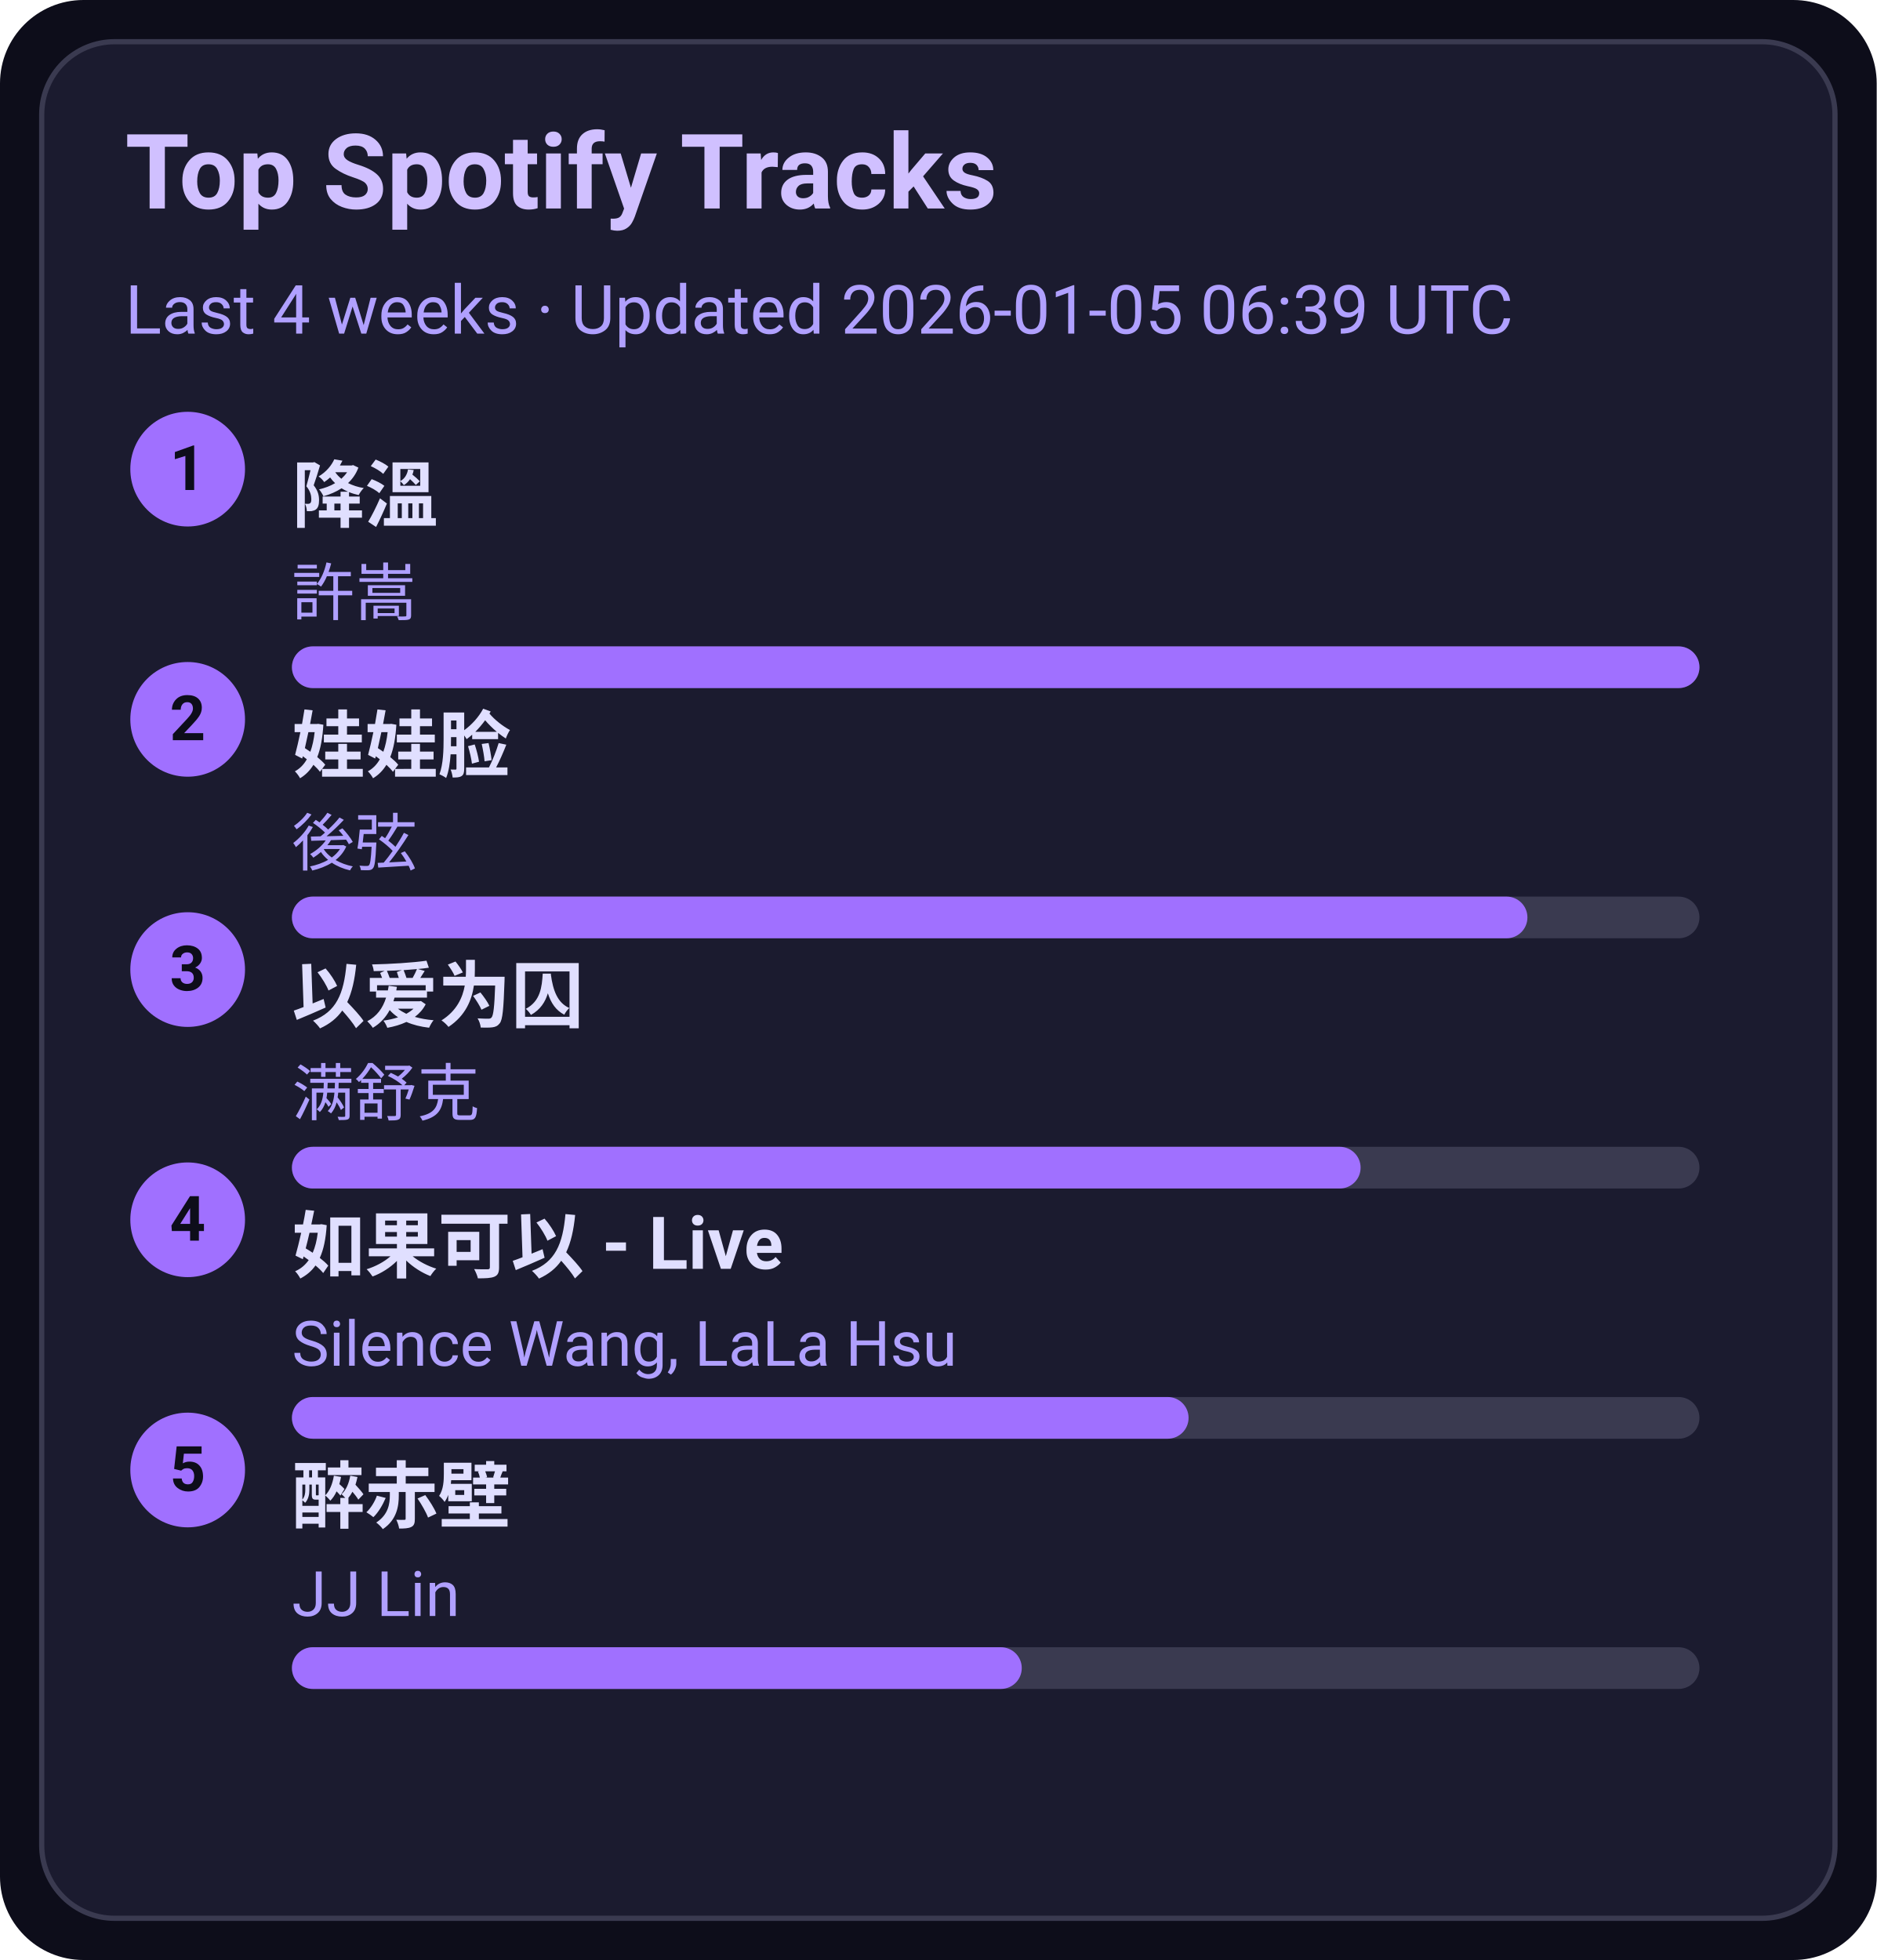
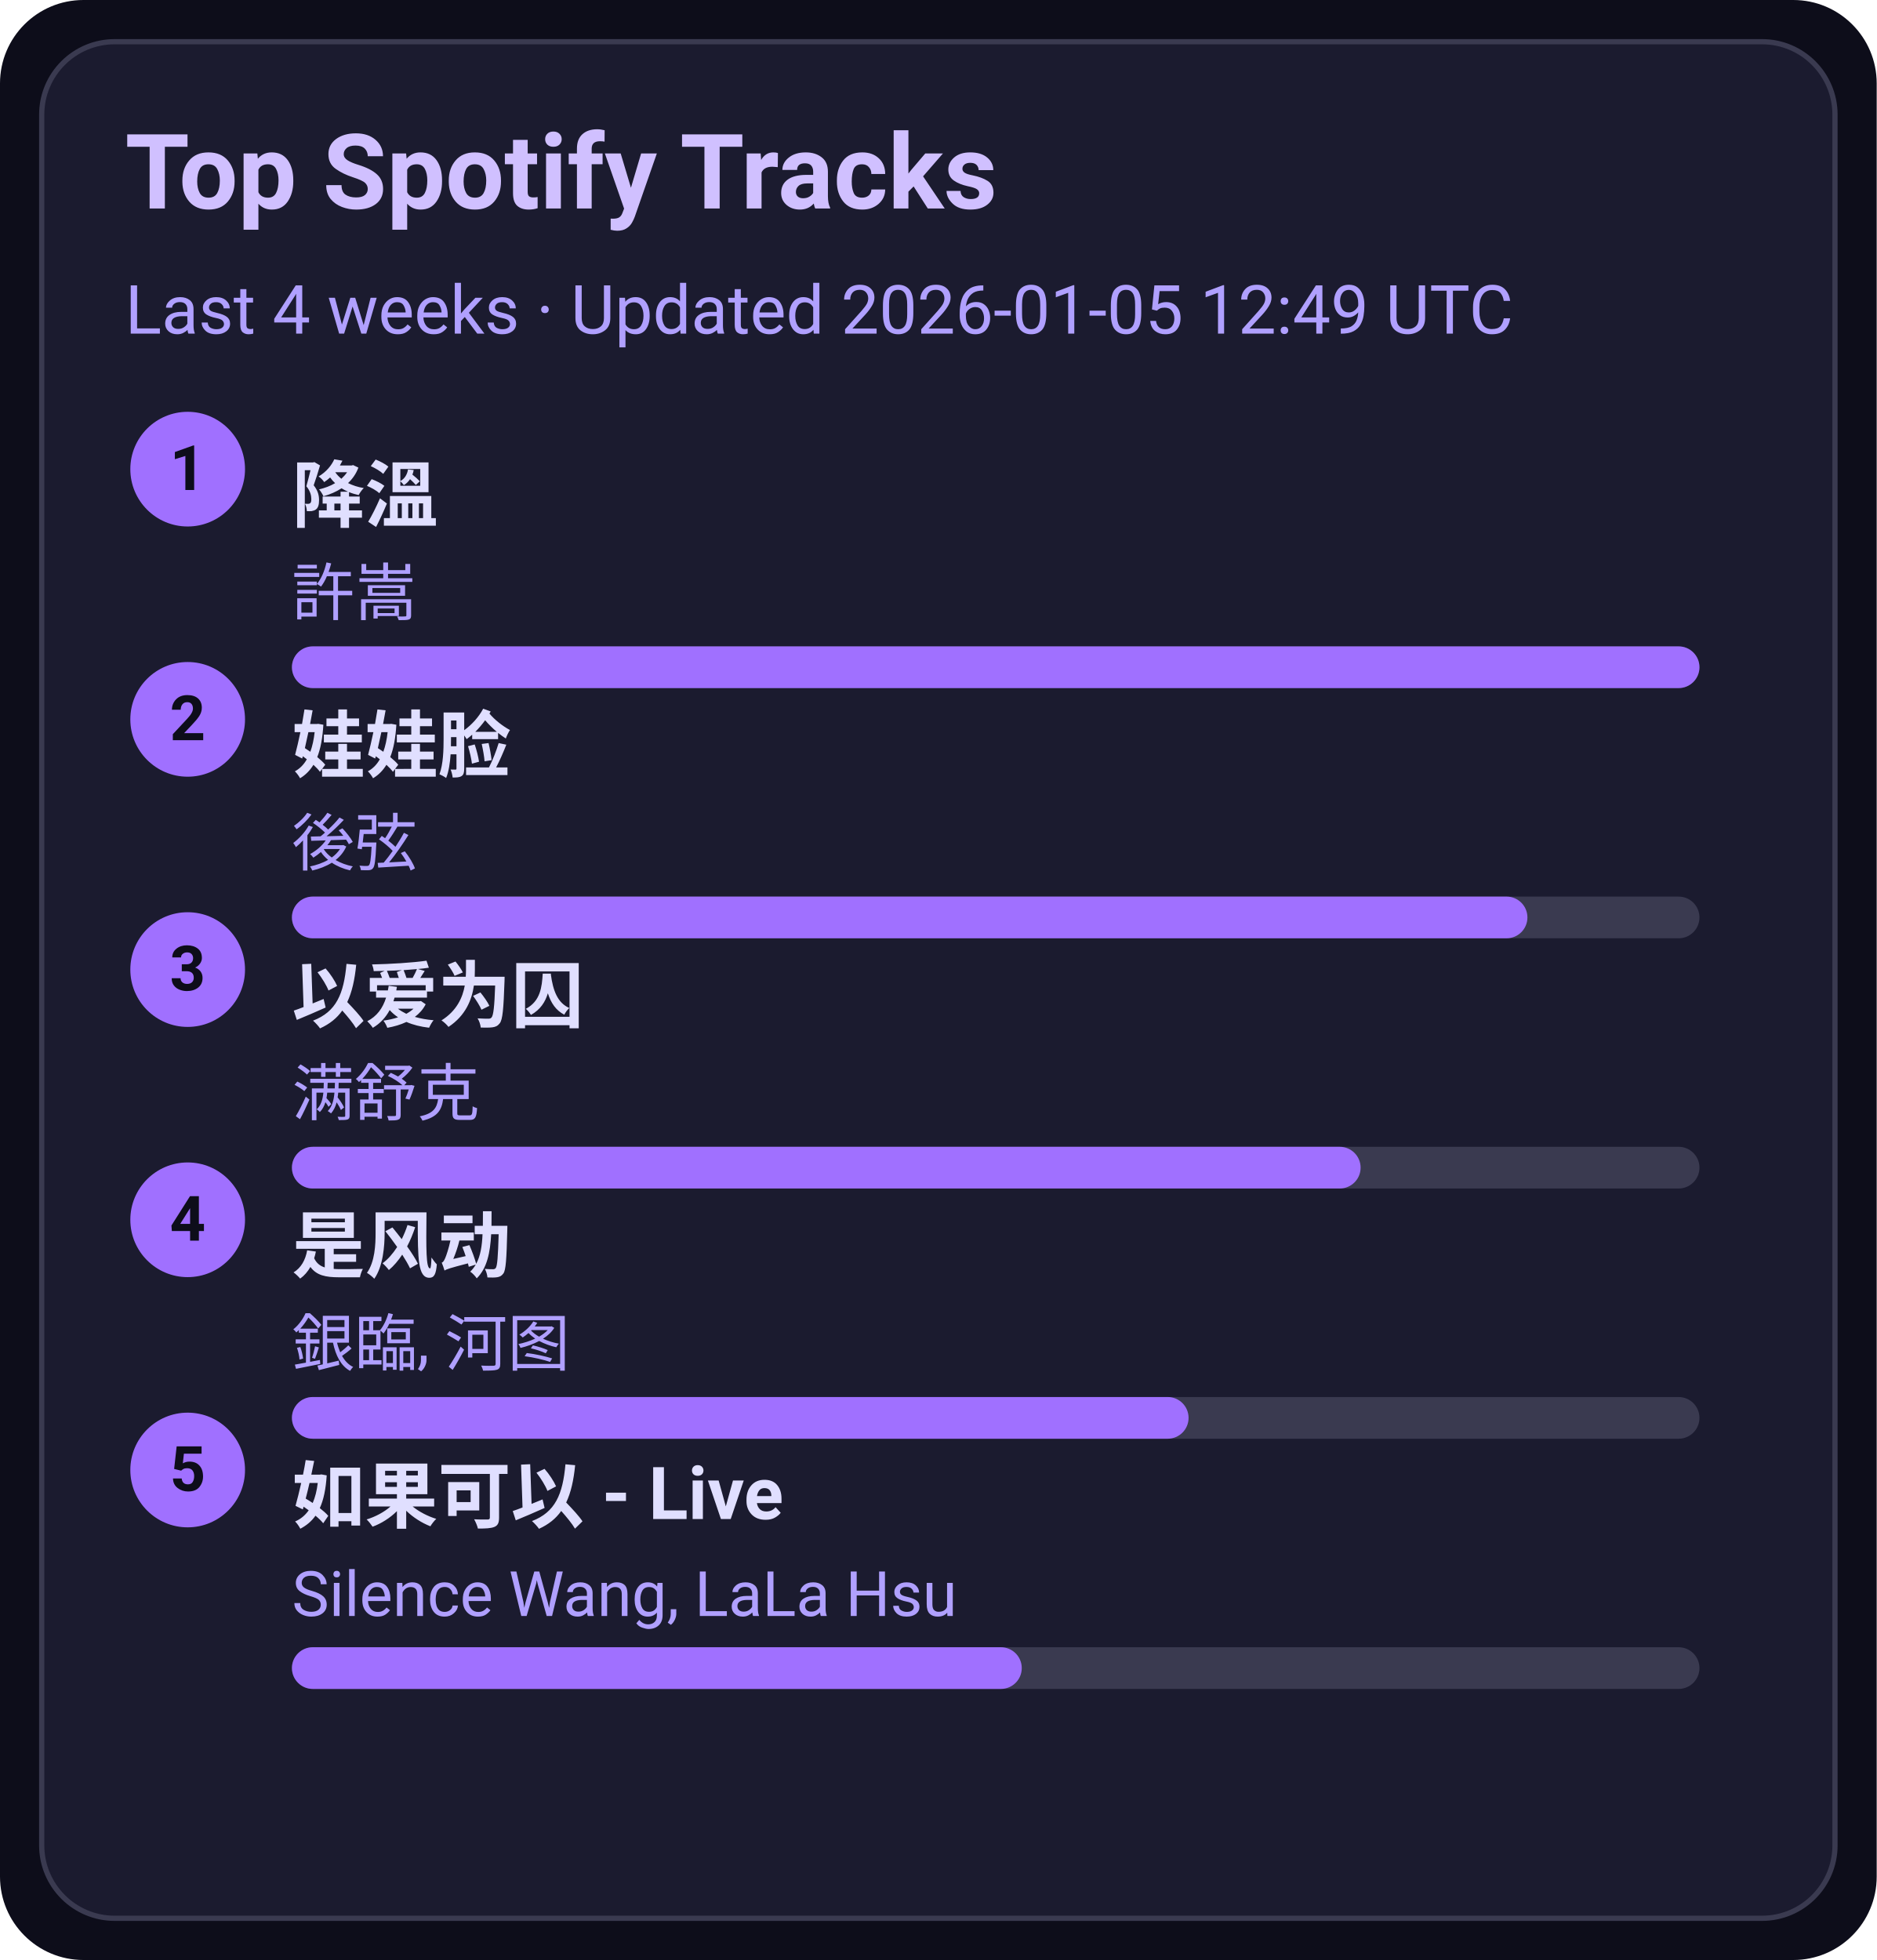
<svg xmlns="http://www.w3.org/2000/svg" width="360" height="376" viewBox="0 0 360 376">
  <style>text{font-family:-apple-system,BlinkMacSystemFont,Segoe UI,Roboto,Ubuntu,Helvetica Neue,Arial,Noto Sans,sans-serif}</style>
  <rect width="360" height="376" rx="16" fill="#0d0d1a" />
  <rect x="8" y="8" width="344" height="360" rx="14" fill="#1b1b2f" stroke="#3a3a50" />
  <text x="24" y="40" font-size="20" fill="#d0c0ff" font-weight="600">Top Spotify Tracks</text>
-   <text x="24" y="64" font-size="13" fill="#b0a0ff">Last 4 weeks · Updated 2026-01-05 06:39 UTC</text>
+   <text x="24" y="64" font-size="13" fill="#b0a0ff">Last 4 weeks · Updated 2026-01-05 12:49 UTC</text>
  <circle cx="36" cy="90" r="11" fill="#a070ff" />
  <text x="36" y="94" text-anchor="middle" font-size="12" fill="#0d0d1a" font-weight="700">1</text>
  <a href="https://open.spotify.com/track/2q9uhrOfyOnBa3oWR1PfYT" target="_blank" rel="noopener noreferrer">
    <text x="56" y="100" font-size="14" fill="#e0dfff" font-weight="600">降溫</text>
  </a>
  <text x="56" y="118" font-size="12" fill="#b0a0ff">許嵩</text>
  <rect x="56" y="124" width="270" height="8" rx="4" fill="#3a3a50" />
  <rect x="56" y="124" width="270" height="8" rx="4" fill="#a070ff" />
  <circle cx="36" cy="138" r="11" fill="#a070ff" />
  <text x="36" y="142" text-anchor="middle" font-size="12" fill="#0d0d1a" font-weight="700">2</text>
  <a href="https://open.spotify.com/track/08ouEICweFmqfgPJnRIQkE" target="_blank" rel="noopener noreferrer">
    <text x="56" y="148" font-size="14" fill="#e0dfff" font-weight="600">娃娃脸</text>
  </a>
  <text x="56" y="166" font-size="12" fill="#b0a0ff">後弦</text>
  <rect x="56" y="172" width="270" height="8" rx="4" fill="#3a3a50" />
  <rect x="56" y="172" width="237" height="8" rx="4" fill="#a070ff" />
  <circle cx="36" cy="186" r="11" fill="#a070ff" />
  <text x="36" y="190" text-anchor="middle" font-size="12" fill="#0d0d1a" font-weight="700">3</text>
  <a href="https://open.spotify.com/track/0RW2LEfGQK5BaIho6sSLqf" target="_blank" rel="noopener noreferrer">
    <text x="56" y="196" font-size="14" fill="#e0dfff" font-weight="600">以爱为囚</text>
  </a>
  <text x="56" y="214" font-size="12" fill="#b0a0ff">满舒克</text>
  <rect x="56" y="220" width="270" height="8" rx="4" fill="#3a3a50" />
  <rect x="56" y="220" width="205" height="8" rx="4" fill="#a070ff" />
  <circle cx="36" cy="234" r="11" fill="#a070ff" />
  <text x="36" y="238" text-anchor="middle" font-size="12" fill="#0d0d1a" font-weight="700">4</text>
-   <a href="https://open.spotify.com/track/6IF65dJzfmPcX7jwDegwoo" target="_blank" rel="noopener noreferrer">
-     <text x="56" y="244" font-size="14" fill="#e0dfff" font-weight="600">如果可以 - Live</text>
+   <a href="https://open.spotify.com/track/3lePQ8c4jq7bTePsXEmslh" target="_blank" rel="noopener noreferrer">
+     <text x="56" y="244" font-size="14" fill="#e0dfff" font-weight="600">是风动</text>
  </a>
-   <text x="56" y="262" font-size="12" fill="#b0a0ff">Silence Wang, LaLa Hsu</text>
+   <text x="56" y="262" font-size="12" fill="#b0a0ff">銀臨, 河图</text>
  <rect x="56" y="268" width="270" height="8" rx="4" fill="#3a3a50" />
  <rect x="56" y="268" width="172" height="8" rx="4" fill="#a070ff" />
  <circle cx="36" cy="282" r="11" fill="#a070ff" />
  <text x="36" y="286" text-anchor="middle" font-size="12" fill="#0d0d1a" font-weight="700">5</text>
-   <a href="https://open.spotify.com/track/69lAYqbyHL1A0gctdLd9WV" target="_blank" rel="noopener noreferrer">
-     <text x="56" y="292" font-size="14" fill="#e0dfff" font-weight="600">醉赤壁</text>
+   <a href="https://open.spotify.com/track/6IF65dJzfmPcX7jwDegwoo" target="_blank" rel="noopener noreferrer">
+     <text x="56" y="292" font-size="14" fill="#e0dfff" font-weight="600">如果可以 - Live</text>
  </a>
-   <text x="56" y="310" font-size="12" fill="#b0a0ff">JJ Lin</text>
+   <text x="56" y="310" font-size="12" fill="#b0a0ff">Silence Wang, LaLa Hsu</text>
  <rect x="56" y="316" width="270" height="8" rx="4" fill="#3a3a50" />
  <rect x="56" y="316" width="140" height="8" rx="4" fill="#a070ff" />
</svg>
